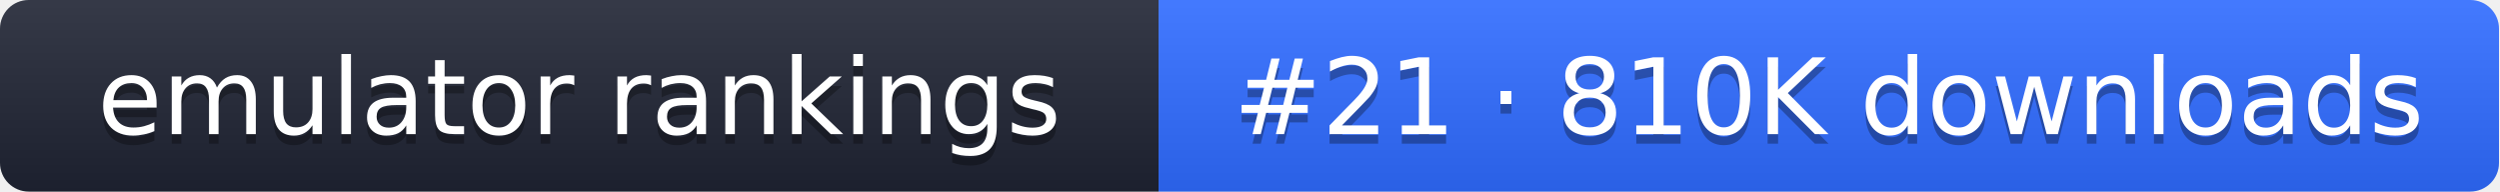
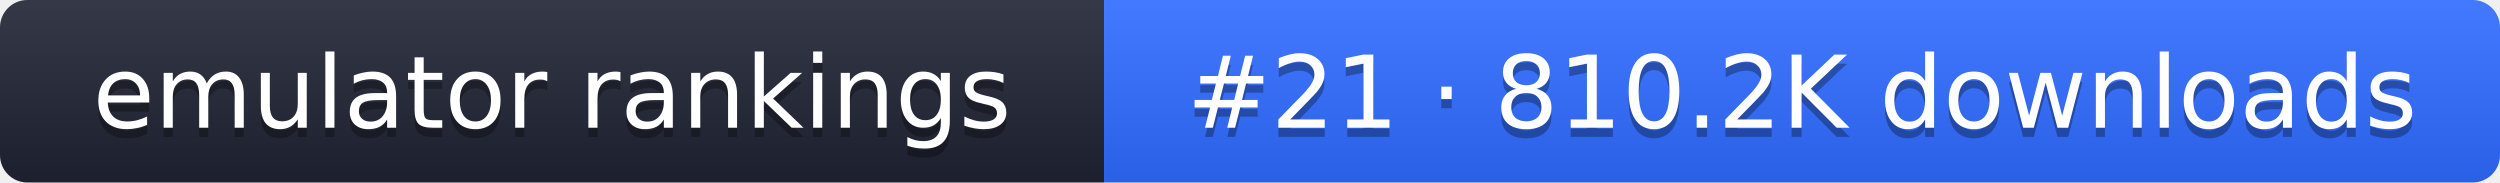
- <svg xmlns="http://www.w3.org/2000/svg" width="261" height="20" role="img" aria-label="emulator rankings: #21 · 810K downloads">
+ <svg xmlns="http://www.w3.org/2000/svg" width="274" height="20" role="img" aria-label="emulator rankings: #21 · 810.2K downloads">
  <linearGradient id="g" x2="0" y2="100%">
    <stop offset="0" stop-color="#fff" stop-opacity=".1" />
    <stop offset="1" stop-opacity=".1" />
  </linearGradient>
  <clipPath id="r">
-     <rect width="261" height="20" rx="3" fill="#fff" />
+     <rect width="274" height="20" rx="3" fill="#fff" />
  </clipPath>
  <g clip-path="url(#r)">
    <rect width="121" height="20" fill="#1f2433" />
-     <rect x="121" width="140" height="20" fill="#2f6bff" />
-     <rect width="261" height="20" fill="url(#g)" />
+     <rect x="121" width="153" height="20" fill="#2f6bff" />
+     <rect width="274" height="20" fill="url(#g)" />
  </g>
  <g fill="#fff" text-anchor="middle" font-family="Verdana,DejaVu Sans,sans-serif" font-size="11">
    <text x="60.5" y="15" fill="#010101" fill-opacity=".3">emulator rankings</text>
    <text x="60.5" y="14">emulator rankings</text>
-     <text x="191" y="15" fill="#010101" fill-opacity=".3">#21 · 810K downloads</text>
-     <text x="191" y="14">#21 · 810K downloads</text>
+     <text x="197.5" y="15" fill="#010101" fill-opacity=".3">#21 · 810.2K downloads</text>
+     <text x="197.5" y="14">#21 · 810.2K downloads</text>
  </g>
</svg>
